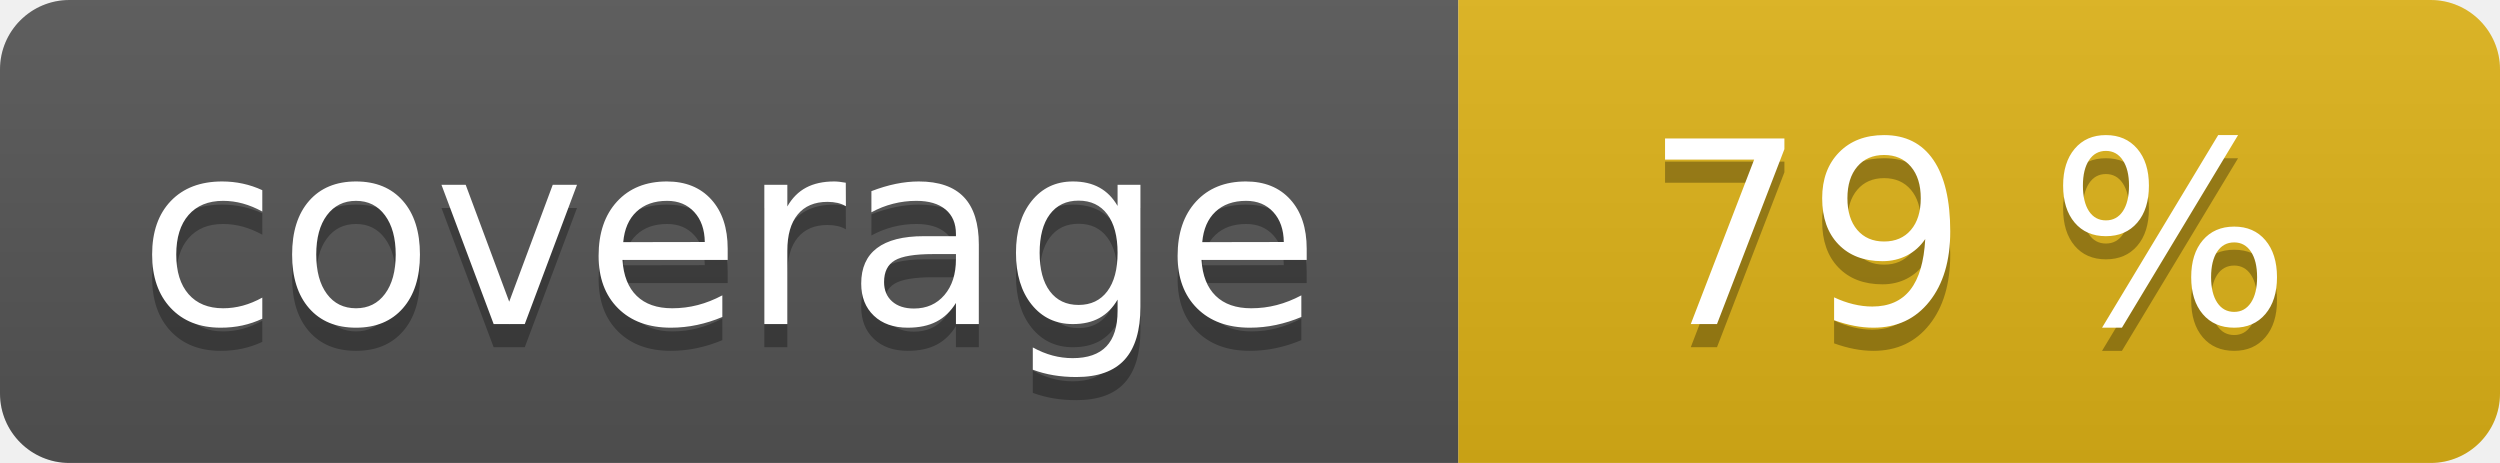
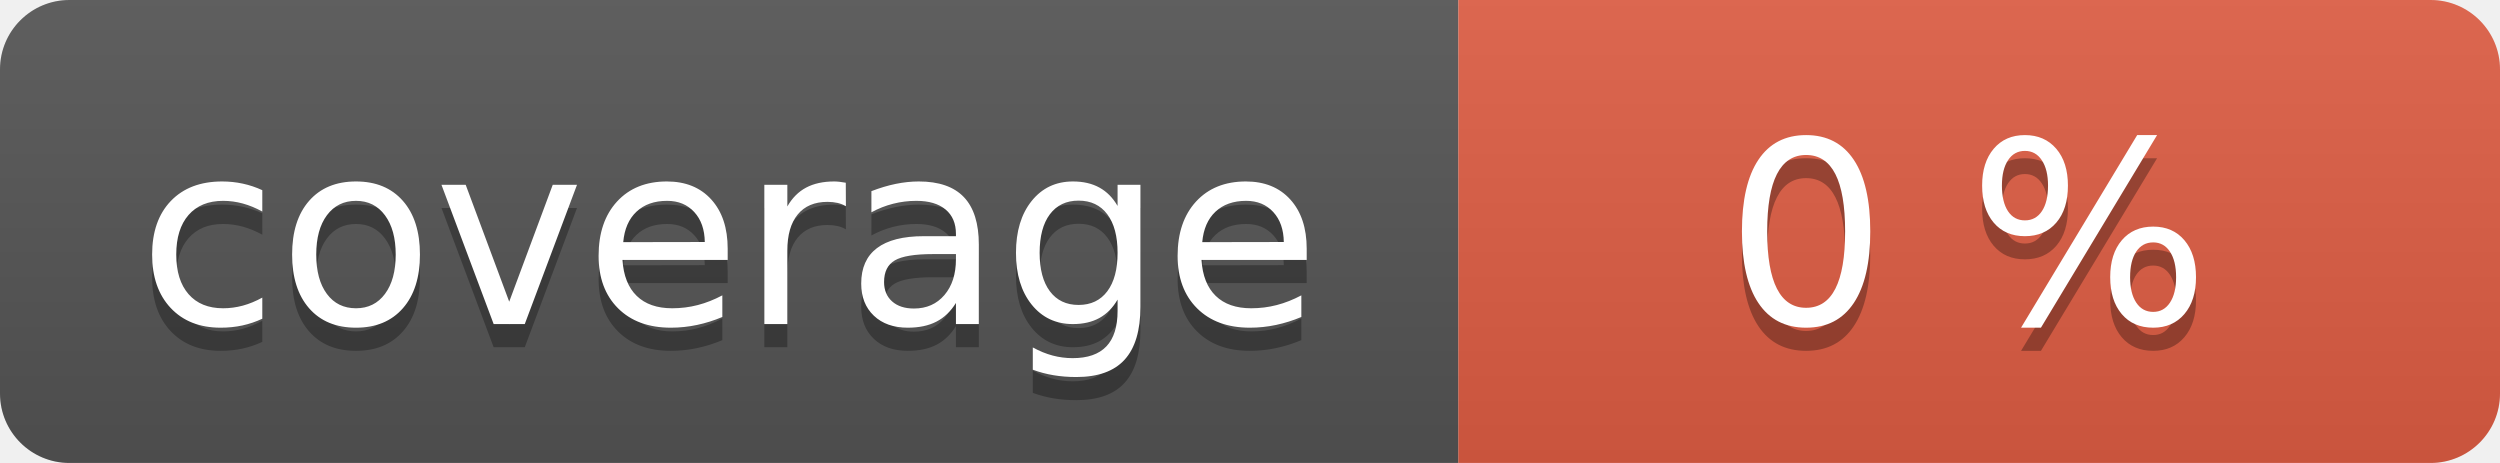
<svg xmlns="http://www.w3.org/2000/svg" width="108" height="20" role="img">
  <linearGradient id="s" x2="0" y2="100%">
    <stop offset="0" stop-color="#bbb" stop-opacity=".1" />
    <stop offset="1" stop-opacity=".1" />
  </linearGradient>
  <clipPath id="r">
    <rect width="108" height="20" rx="3" fill="#fff" />
  </clipPath>
  <g clip-path="url(#r)">
    <rect width="63" height="20" fill="#555" />
-     <rect x="63" width="45" height="20" fill="#dfb317" />
+     <rect x="63" width="45" height="20" fill="#e05d44" />
    <rect width="108" height="20" fill="url(#s)" />
  </g>
  <g fill="#fff" text-anchor="middle" font-family="Verdana,Geneva,DejaVu Sans,sans-serif" text-rendering="geometricPrecision" font-size="110">
    <text aria-hidden="true" x="315" y="150" fill="#010101" fill-opacity=".3" transform="scale(.1)" textLength="530">coverage</text>
    <text x="315" y="140" transform="scale(.1)" fill="#fff" textLength="530">coverage</text>
-     <text aria-hidden="true" x="850" y="150" fill="#010101" fill-opacity=".3" transform="scale(.1)" textLength="350">79 %</text>
-     <text x="850" y="140" transform="scale(.1)" fill="#fff" textLength="350">79 %</text>
+     <text aria-hidden="true" x="850" y="150" fill="#010101" fill-opacity=".3" transform="scale(.1)" textLength="350">0 %</text>
+     <text x="850" y="140" transform="scale(.1)" fill="#fff" textLength="350">0 %</text>
  </g>
</svg>
